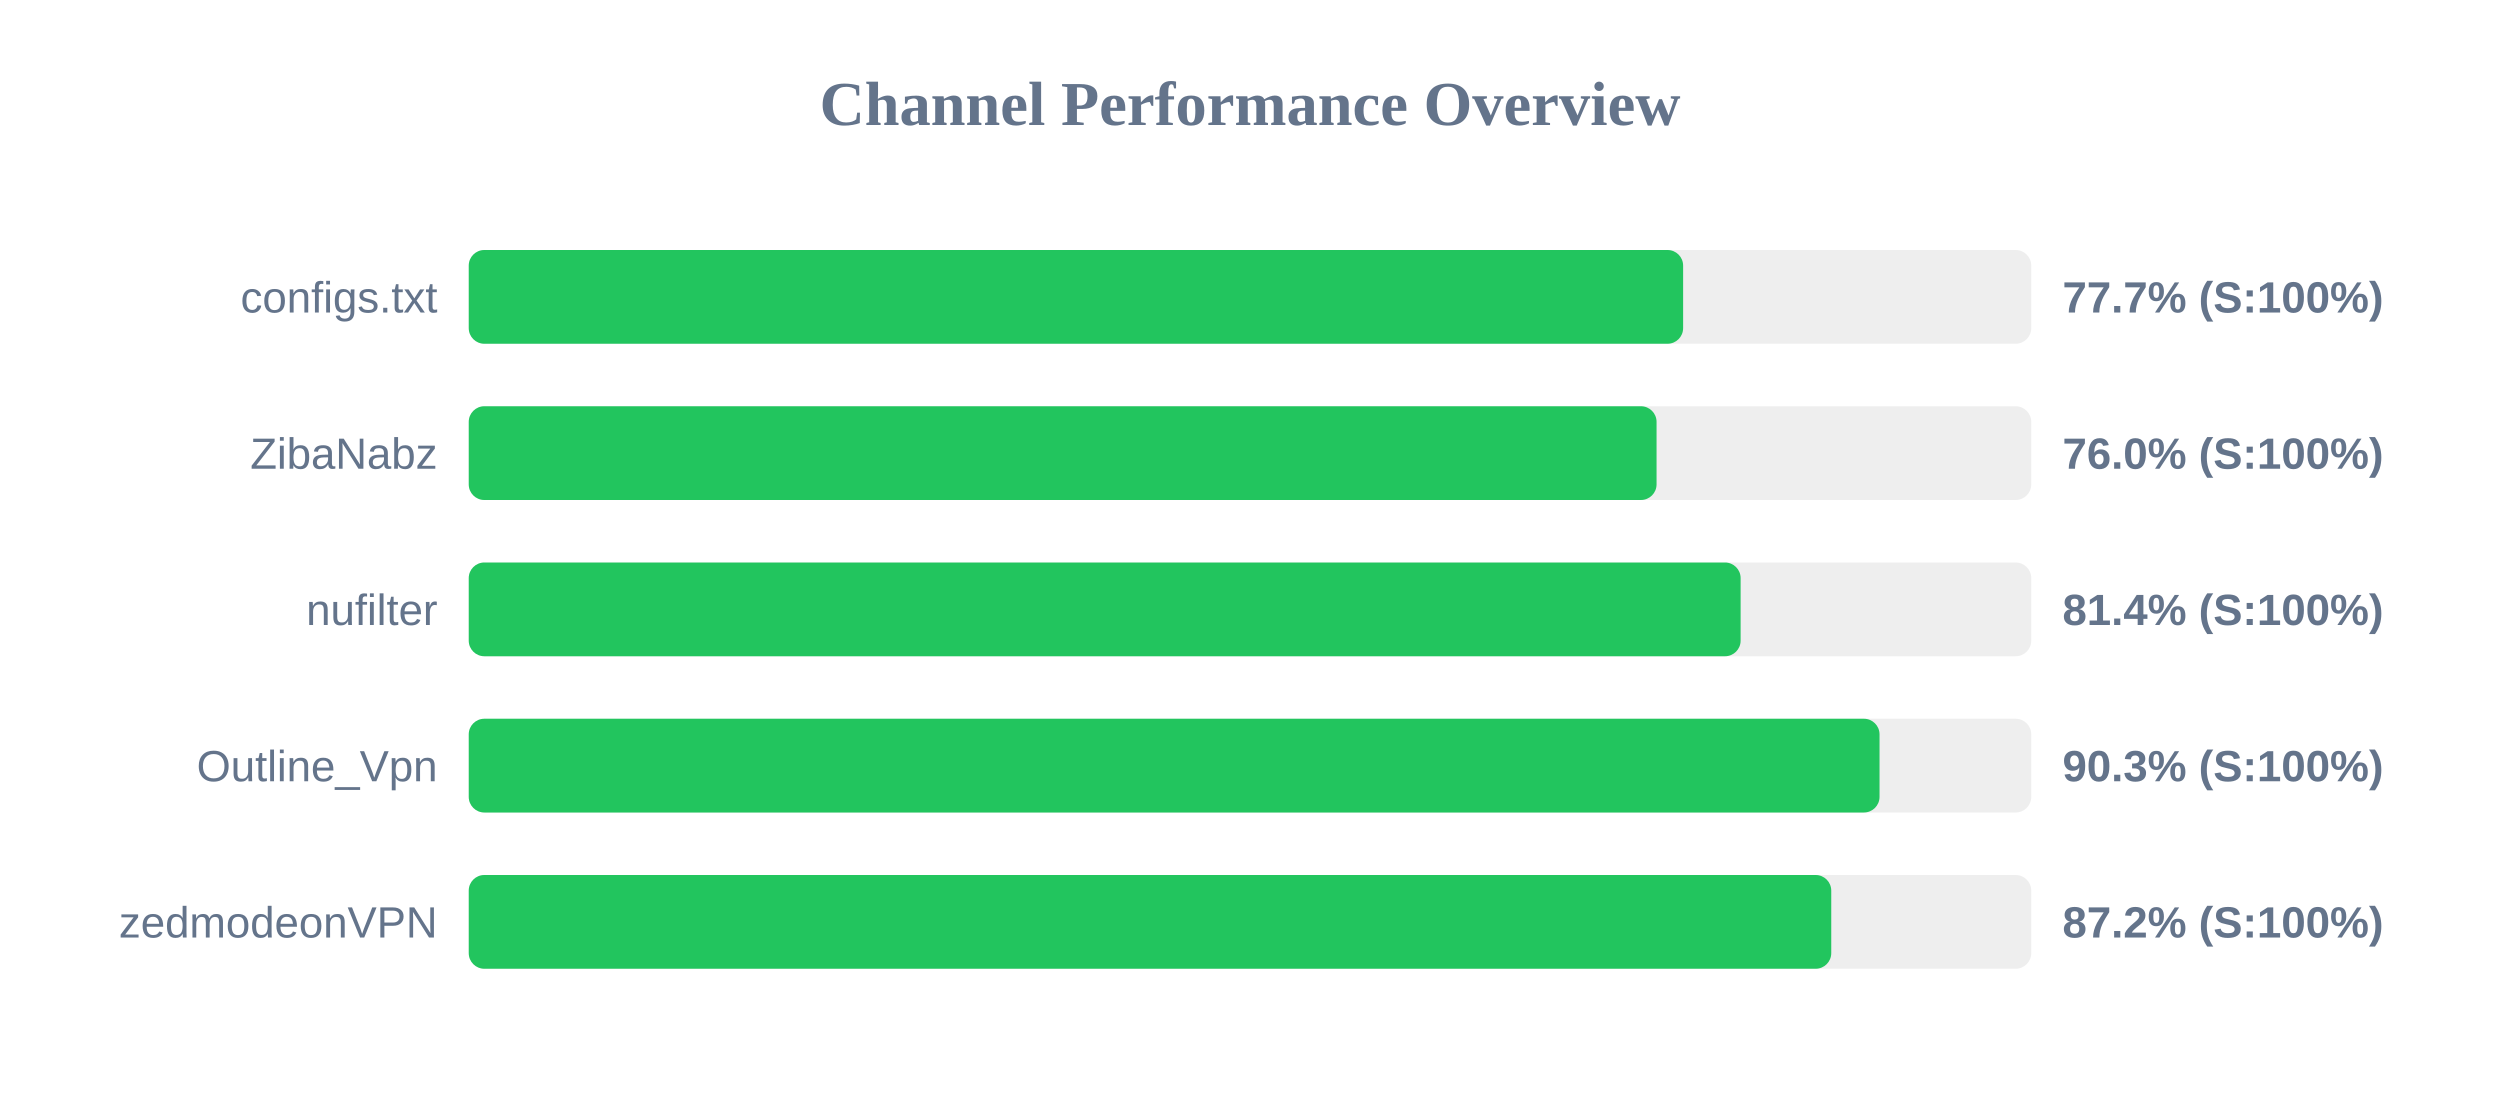
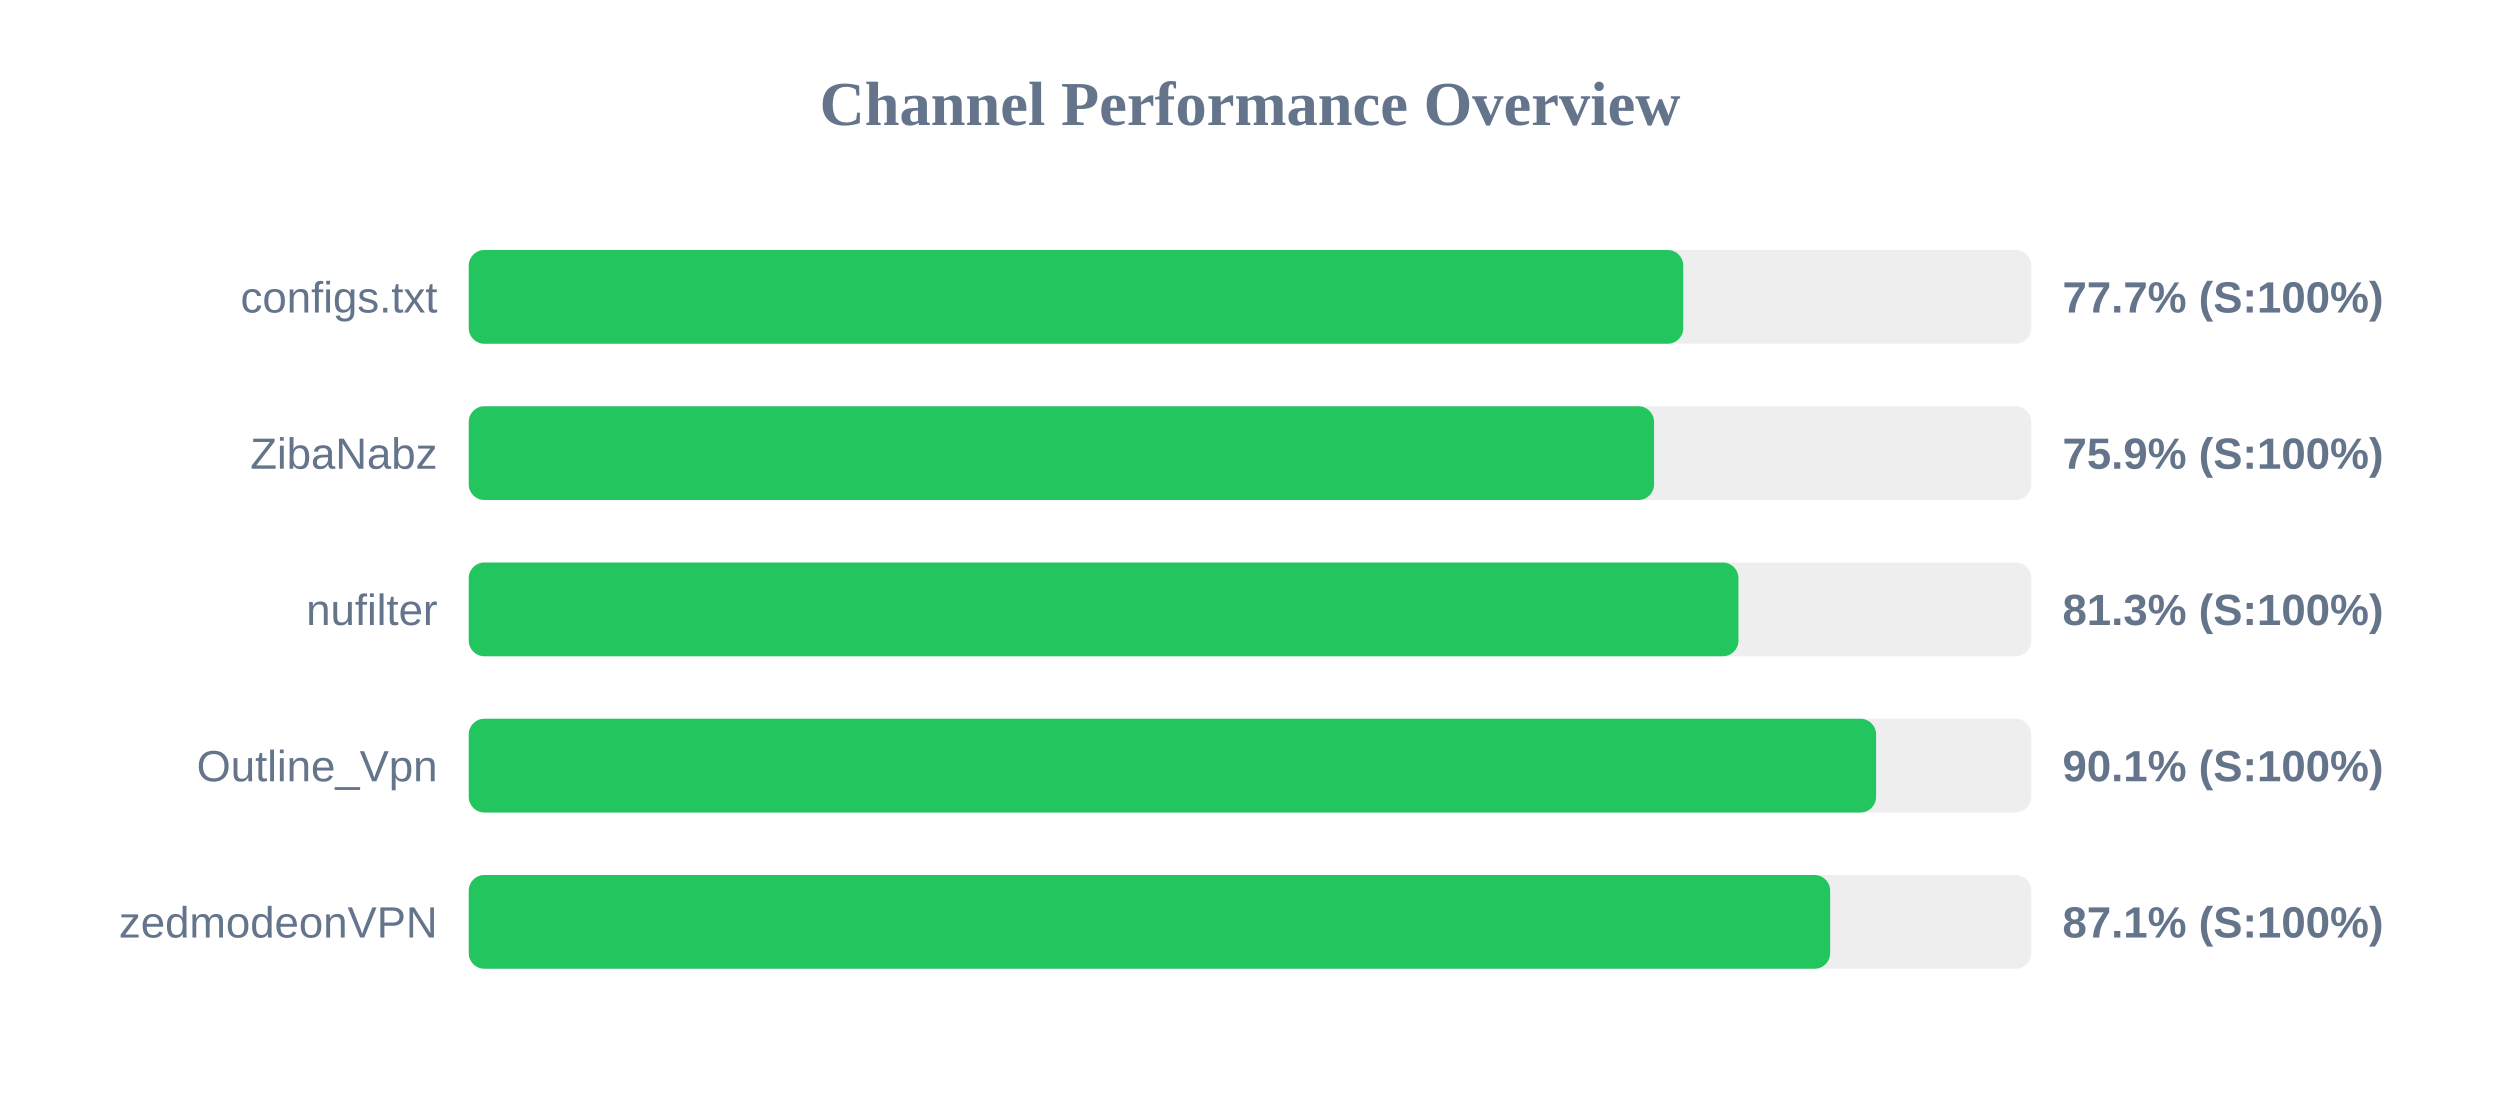
<svg xmlns="http://www.w3.org/2000/svg" width="800" height="350" version="1.1">
  <style>
        .row { font: 14px Arial; fill: #64748b; }
        .score { font: bold 14px Arial; fill: #64748b; }
    </style>
  <text x="400" y="40" text-anchor="middle" font-size="20px" font-weight="bold" fill="#64748b">Channel Performance Overview</text>
  <rect x="150" y="80" width="500" height="30" fill="#eee" rx="5" />
-   <rect x="150" y="80" width="388.6" height="30" fill="#22c55e" rx="5" />
+   <rect x="150" y="80" width="388.65" height="30" fill="#22c55e" rx="5" />
  <text x="140" y="100" text-anchor="end" class="row">configs.txt</text>
  <text x="660" y="100" text-anchor="start" class="score">77.7% (S:100%)</text>
  <rect x="150" y="130" width="500" height="30" fill="#eee" rx="5" />
-   <rect x="150" y="130" width="380.1" height="30" fill="#22c55e" rx="5" />
+   <rect x="150" y="130" width="379.3" height="30" fill="#22c55e" rx="5" />
  <text x="140" y="150" text-anchor="end" class="row">ZibaNabz</text>
-   <text x="660" y="150" text-anchor="start" class="score">76.0% (S:100%)</text>
+   <text x="660" y="150" text-anchor="start" class="score">75.9% (S:100%)</text>
  <rect x="150" y="180" width="500" height="30" fill="#eee" rx="5" />
-   <rect x="150" y="180" width="407.0" height="30" fill="#22c55e" rx="5" />
+   <rect x="150" y="180" width="406.3" height="30" fill="#22c55e" rx="5" />
  <text x="140" y="200" text-anchor="end" class="row">nufilter</text>
-   <text x="660" y="200" text-anchor="start" class="score">81.4% (S:100%)</text>
+   <text x="660" y="200" text-anchor="start" class="score">81.3% (S:100%)</text>
  <rect x="150" y="230" width="500" height="30" fill="#eee" rx="5" />
-   <rect x="150" y="230" width="451.45" height="30" fill="#22c55e" rx="5" />
+   <rect x="150" y="230" width="450.35" height="30" fill="#22c55e" rx="5" />
  <text x="140" y="250" text-anchor="end" class="row">Outline_Vpn</text>
-   <text x="660" y="250" text-anchor="start" class="score">90.3% (S:100%)</text>
+   <text x="660" y="250" text-anchor="start" class="score">90.1% (S:100%)</text>
  <rect x="150" y="280" width="500" height="30" fill="#eee" rx="5" />
-   <rect x="150" y="280" width="436.0" height="30" fill="#22c55e" rx="5" />
+   <rect x="150" y="280" width="435.65" height="30" fill="#22c55e" rx="5" />
  <text x="140" y="300" text-anchor="end" class="row">zedmodeonVPN</text>
-   <text x="660" y="300" text-anchor="start" class="score">87.2% (S:100%)</text>
+   <text x="660" y="300" text-anchor="start" class="score">87.1% (S:100%)</text>
</svg>
